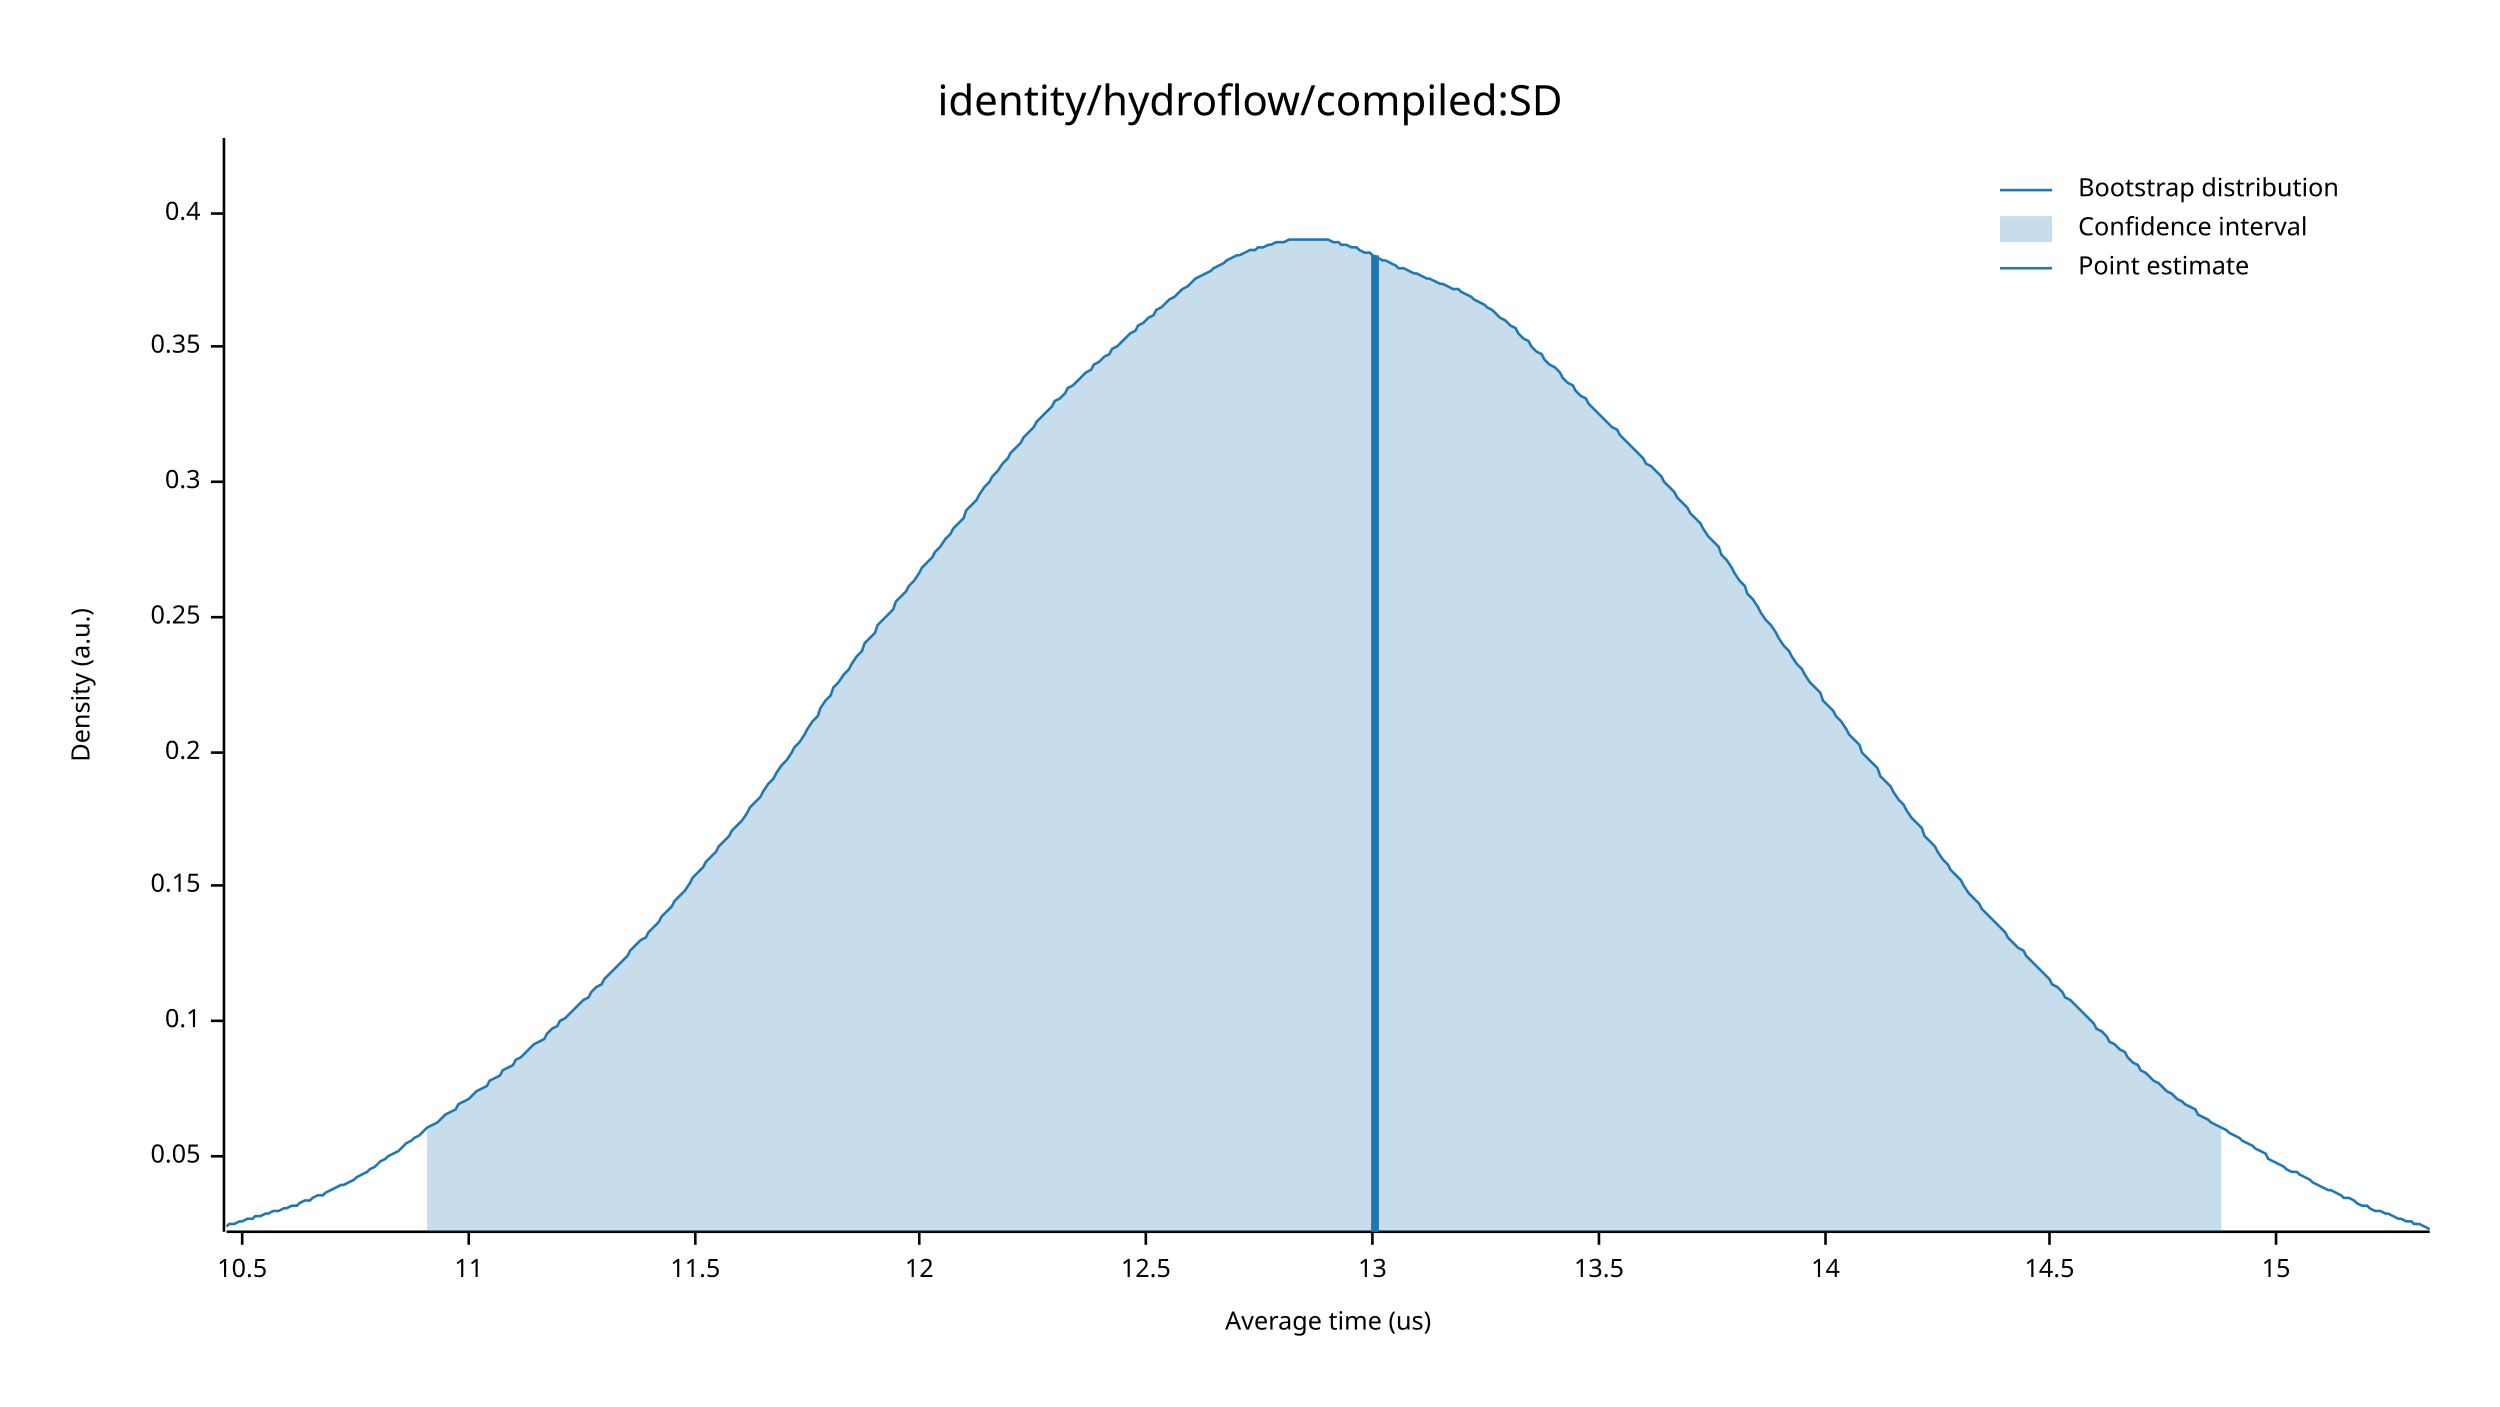
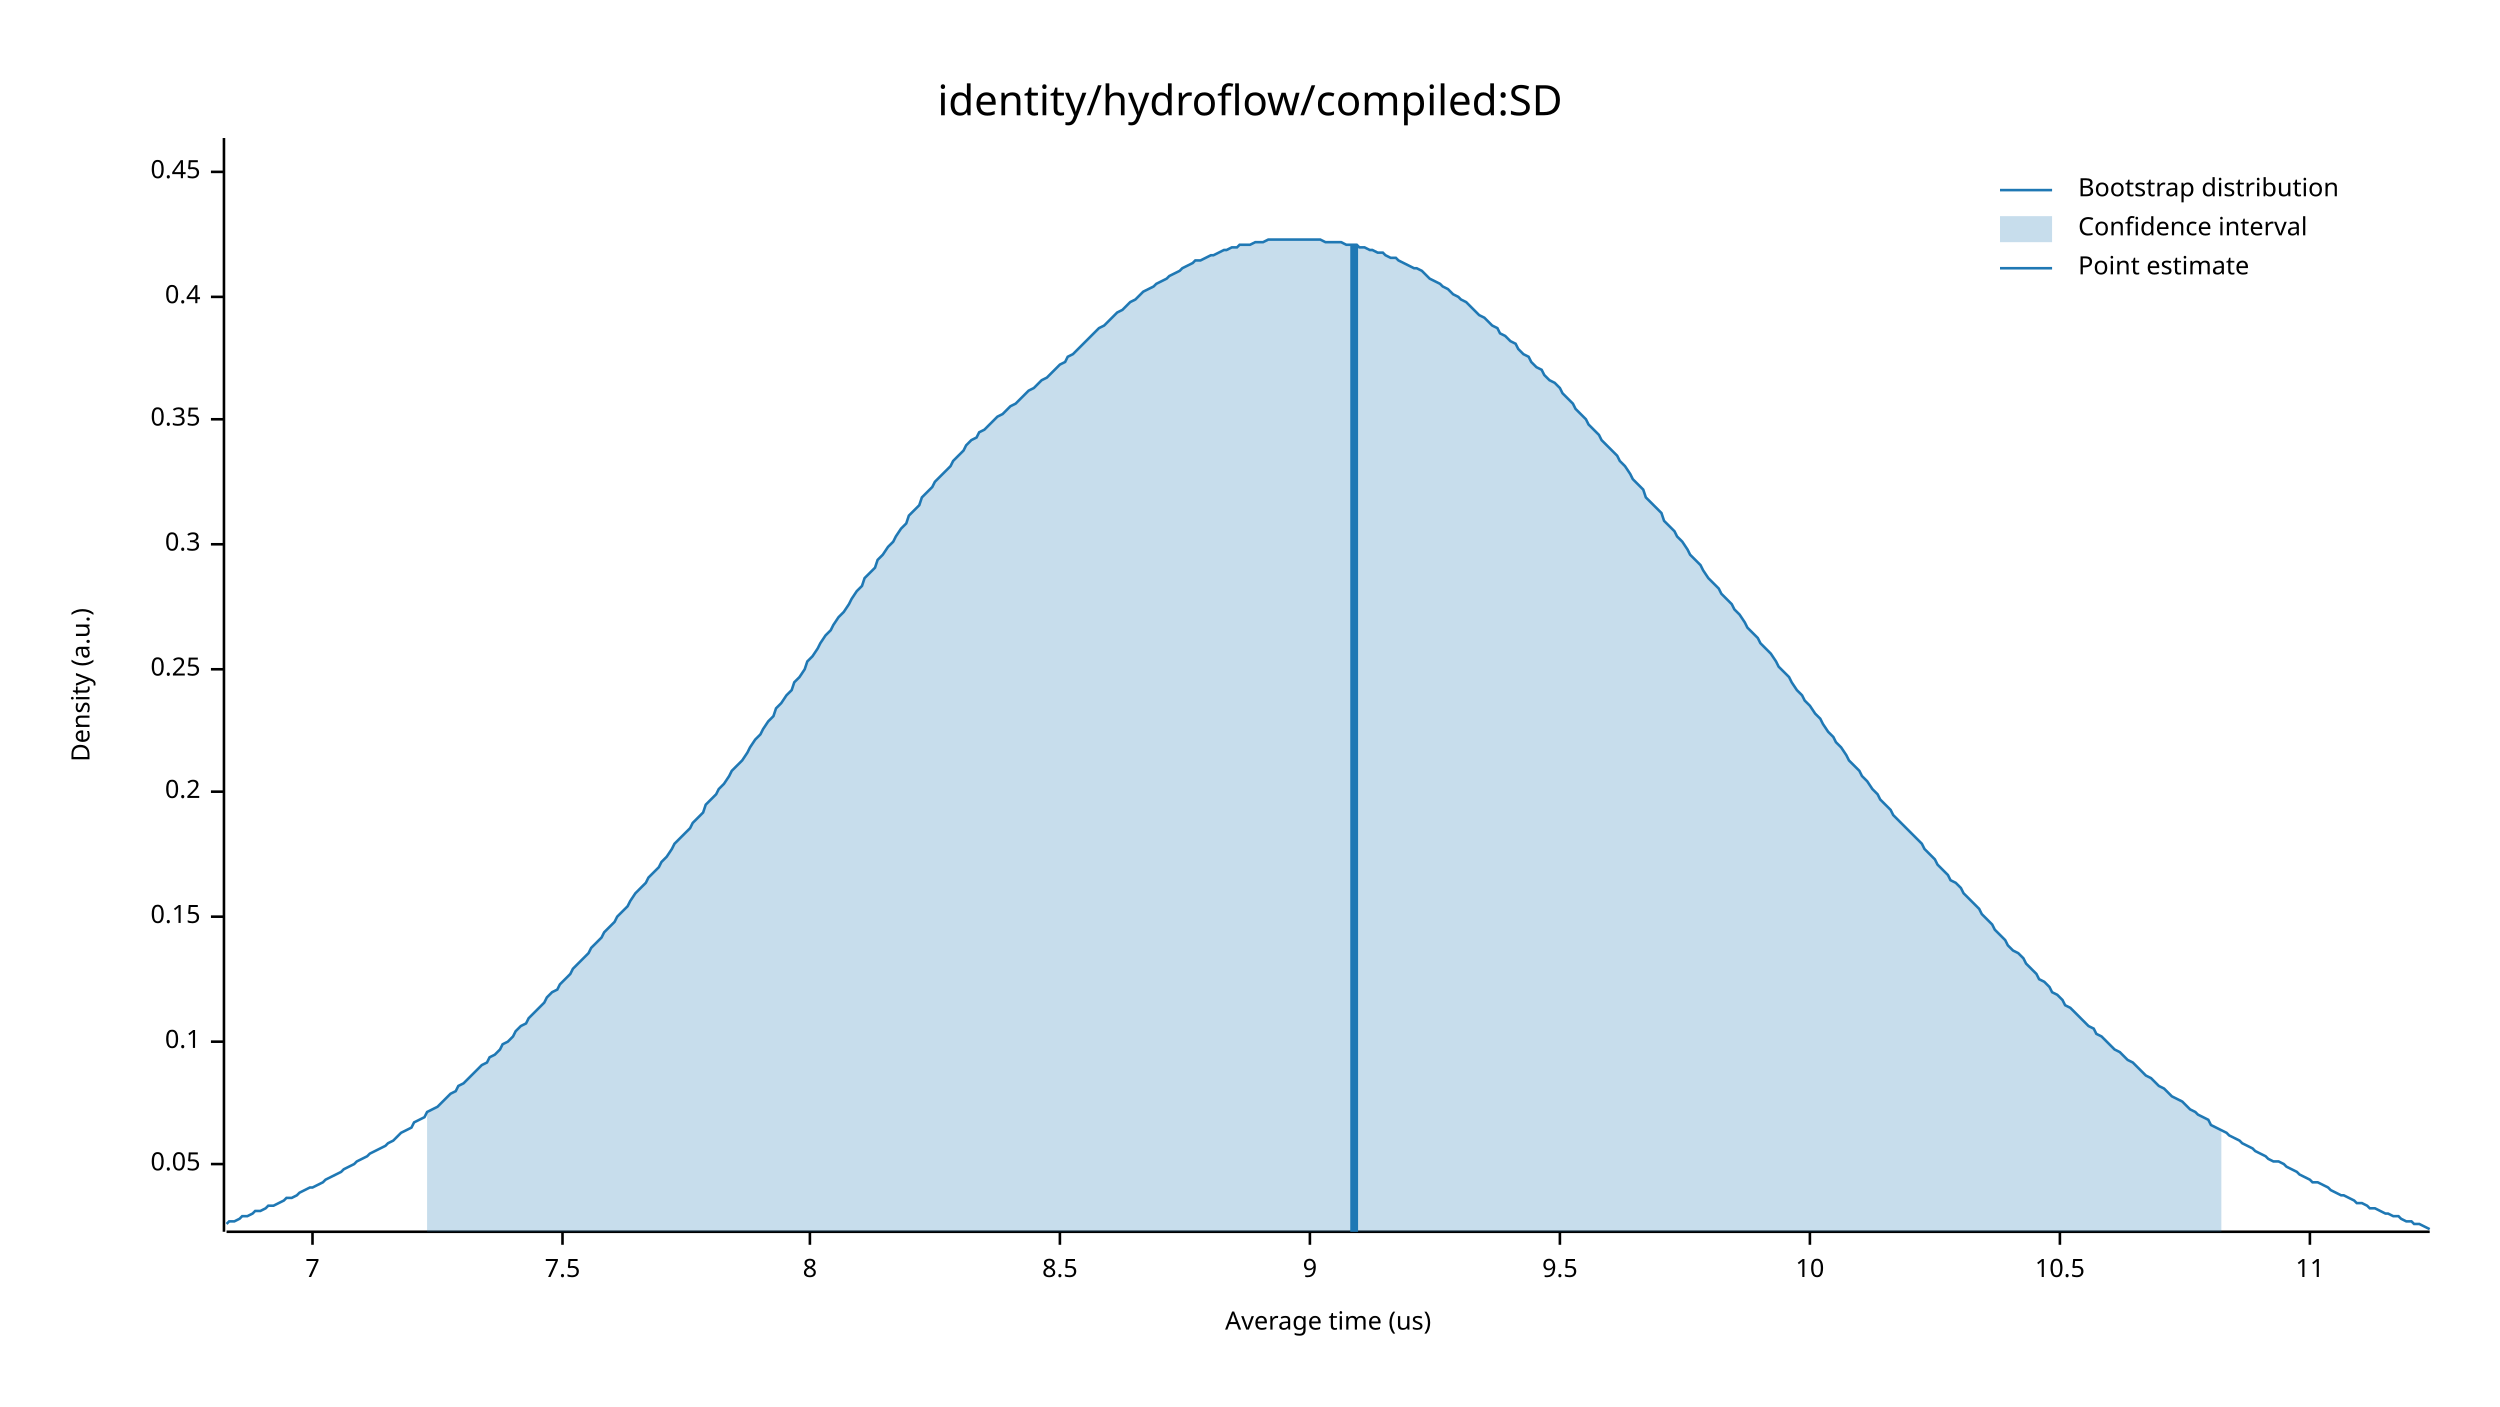
<svg xmlns="http://www.w3.org/2000/svg" width="960" height="540" viewBox="0 0 960 540">
  <text x="480" y="32" dy="0.76em" text-anchor="middle" font-family="sans-serif" font-size="16.129" opacity="1" fill="#000000">
identity/hydroflow/compiled:SD
</text>
  <text x="27" y="263" dy="0.76em" text-anchor="middle" font-family="sans-serif" font-size="9.677" opacity="1" fill="#000000" transform="rotate(270, 27, 263)">
Density (a.u.)
</text>
  <text x="510" y="513" dy="-0.5ex" text-anchor="middle" font-family="sans-serif" font-size="9.677" opacity="1" fill="#000000">
Average time (us)
</text>
  <polyline fill="none" opacity="1" stroke="#000000" stroke-width="1" points="86,53 86,473 " />
-   <text x="77" y="444" dy="0.5ex" text-anchor="end" font-family="sans-serif" font-size="9.677" opacity="1" fill="#000000">
+   <text x="77" y="447" dy="0.5ex" text-anchor="end" font-family="sans-serif" font-size="9.677" opacity="1" fill="#000000">
0.05
</text>
-   <polyline fill="none" opacity="1" stroke="#000000" stroke-width="1" points="81,444 86,444 " />
-   <text x="77" y="392" dy="0.5ex" text-anchor="end" font-family="sans-serif" font-size="9.677" opacity="1" fill="#000000">
+   <polyline fill="none" opacity="1" stroke="#000000" stroke-width="1" points="81,447 86,447 " />
+   <text x="77" y="400" dy="0.5ex" text-anchor="end" font-family="sans-serif" font-size="9.677" opacity="1" fill="#000000">
0.1
</text>
-   <polyline fill="none" opacity="1" stroke="#000000" stroke-width="1" points="81,392 86,392 " />
-   <text x="77" y="340" dy="0.5ex" text-anchor="end" font-family="sans-serif" font-size="9.677" opacity="1" fill="#000000">
+   <polyline fill="none" opacity="1" stroke="#000000" stroke-width="1" points="81,400 86,400 " />
+   <text x="77" y="352" dy="0.5ex" text-anchor="end" font-family="sans-serif" font-size="9.677" opacity="1" fill="#000000">
0.15
</text>
-   <polyline fill="none" opacity="1" stroke="#000000" stroke-width="1" points="81,340 86,340 " />
-   <text x="77" y="289" dy="0.5ex" text-anchor="end" font-family="sans-serif" font-size="9.677" opacity="1" fill="#000000">
+   <polyline fill="none" opacity="1" stroke="#000000" stroke-width="1" points="81,352 86,352 " />
+   <text x="77" y="304" dy="0.5ex" text-anchor="end" font-family="sans-serif" font-size="9.677" opacity="1" fill="#000000">
0.2
</text>
-   <polyline fill="none" opacity="1" stroke="#000000" stroke-width="1" points="81,289 86,289 " />
-   <text x="77" y="237" dy="0.5ex" text-anchor="end" font-family="sans-serif" font-size="9.677" opacity="1" fill="#000000">
+   <polyline fill="none" opacity="1" stroke="#000000" stroke-width="1" points="81,304 86,304 " />
+   <text x="77" y="257" dy="0.5ex" text-anchor="end" font-family="sans-serif" font-size="9.677" opacity="1" fill="#000000">
0.25
</text>
-   <polyline fill="none" opacity="1" stroke="#000000" stroke-width="1" points="81,237 86,237 " />
-   <text x="77" y="185" dy="0.5ex" text-anchor="end" font-family="sans-serif" font-size="9.677" opacity="1" fill="#000000">
+   <polyline fill="none" opacity="1" stroke="#000000" stroke-width="1" points="81,257 86,257 " />
+   <text x="77" y="209" dy="0.5ex" text-anchor="end" font-family="sans-serif" font-size="9.677" opacity="1" fill="#000000">
0.3
</text>
-   <polyline fill="none" opacity="1" stroke="#000000" stroke-width="1" points="81,185 86,185 " />
-   <text x="77" y="133" dy="0.5ex" text-anchor="end" font-family="sans-serif" font-size="9.677" opacity="1" fill="#000000">
+   <polyline fill="none" opacity="1" stroke="#000000" stroke-width="1" points="81,209 86,209 " />
+   <text x="77" y="161" dy="0.5ex" text-anchor="end" font-family="sans-serif" font-size="9.677" opacity="1" fill="#000000">
0.35
</text>
-   <polyline fill="none" opacity="1" stroke="#000000" stroke-width="1" points="81,133 86,133 " />
-   <text x="77" y="82" dy="0.5ex" text-anchor="end" font-family="sans-serif" font-size="9.677" opacity="1" fill="#000000">
+   <polyline fill="none" opacity="1" stroke="#000000" stroke-width="1" points="81,161 86,161 " />
+   <text x="77" y="114" dy="0.5ex" text-anchor="end" font-family="sans-serif" font-size="9.677" opacity="1" fill="#000000">
0.4
</text>
-   <polyline fill="none" opacity="1" stroke="#000000" stroke-width="1" points="81,82 86,82 " />
+   <polyline fill="none" opacity="1" stroke="#000000" stroke-width="1" points="81,114 86,114 " />
+   <text x="77" y="66" dy="0.5ex" text-anchor="end" font-family="sans-serif" font-size="9.677" opacity="1" fill="#000000">
+ 0.45
+ </text>
+   <polyline fill="none" opacity="1" stroke="#000000" stroke-width="1" points="81,66 86,66 " />
  <polyline fill="none" opacity="1" stroke="#000000" stroke-width="1" points="87,473 933,473 " />
-   <text x="93" y="483" dy="0.76em" text-anchor="middle" font-family="sans-serif" font-size="9.677" opacity="1" fill="#000000">
+   <text x="120" y="483" dy="0.76em" text-anchor="middle" font-family="sans-serif" font-size="9.677" opacity="1" fill="#000000">
+ 7
+ </text>
+   <polyline fill="none" opacity="1" stroke="#000000" stroke-width="1" points="120,473 120,478 " />
+   <text x="216" y="483" dy="0.76em" text-anchor="middle" font-family="sans-serif" font-size="9.677" opacity="1" fill="#000000">
+ 7.5
+ </text>
+   <polyline fill="none" opacity="1" stroke="#000000" stroke-width="1" points="216,473 216,478 " />
+   <text x="311" y="483" dy="0.76em" text-anchor="middle" font-family="sans-serif" font-size="9.677" opacity="1" fill="#000000">
+ 8
+ </text>
+   <polyline fill="none" opacity="1" stroke="#000000" stroke-width="1" points="311,473 311,478 " />
+   <text x="407" y="483" dy="0.76em" text-anchor="middle" font-family="sans-serif" font-size="9.677" opacity="1" fill="#000000">
+ 8.5
+ </text>
+   <polyline fill="none" opacity="1" stroke="#000000" stroke-width="1" points="407,473 407,478 " />
+   <text x="503" y="483" dy="0.76em" text-anchor="middle" font-family="sans-serif" font-size="9.677" opacity="1" fill="#000000">
+ 9
+ </text>
+   <polyline fill="none" opacity="1" stroke="#000000" stroke-width="1" points="503,473 503,478 " />
+   <text x="599" y="483" dy="0.76em" text-anchor="middle" font-family="sans-serif" font-size="9.677" opacity="1" fill="#000000">
+ 9.5
+ </text>
+   <polyline fill="none" opacity="1" stroke="#000000" stroke-width="1" points="599,473 599,478 " />
+   <text x="695" y="483" dy="0.76em" text-anchor="middle" font-family="sans-serif" font-size="9.677" opacity="1" fill="#000000">
+ 10
+ </text>
+   <polyline fill="none" opacity="1" stroke="#000000" stroke-width="1" points="695,473 695,478 " />
+   <text x="791" y="483" dy="0.76em" text-anchor="middle" font-family="sans-serif" font-size="9.677" opacity="1" fill="#000000">
10.5
</text>
-   <polyline fill="none" opacity="1" stroke="#000000" stroke-width="1" points="93,473 93,478 " />
-   <text x="180" y="483" dy="0.76em" text-anchor="middle" font-family="sans-serif" font-size="9.677" opacity="1" fill="#000000">
+   <polyline fill="none" opacity="1" stroke="#000000" stroke-width="1" points="791,473 791,478 " />
+   <text x="887" y="483" dy="0.76em" text-anchor="middle" font-family="sans-serif" font-size="9.677" opacity="1" fill="#000000">
11
</text>
-   <polyline fill="none" opacity="1" stroke="#000000" stroke-width="1" points="180,473 180,478 " />
-   <text x="267" y="483" dy="0.76em" text-anchor="middle" font-family="sans-serif" font-size="9.677" opacity="1" fill="#000000">
- 11.5
- </text>
-   <polyline fill="none" opacity="1" stroke="#000000" stroke-width="1" points="267,473 267,478 " />
-   <text x="353" y="483" dy="0.76em" text-anchor="middle" font-family="sans-serif" font-size="9.677" opacity="1" fill="#000000">
- 12
- </text>
-   <polyline fill="none" opacity="1" stroke="#000000" stroke-width="1" points="353,473 353,478 " />
-   <text x="440" y="483" dy="0.76em" text-anchor="middle" font-family="sans-serif" font-size="9.677" opacity="1" fill="#000000">
- 12.5
- </text>
-   <polyline fill="none" opacity="1" stroke="#000000" stroke-width="1" points="440,473 440,478 " />
-   <text x="527" y="483" dy="0.76em" text-anchor="middle" font-family="sans-serif" font-size="9.677" opacity="1" fill="#000000">
- 13
- </text>
-   <polyline fill="none" opacity="1" stroke="#000000" stroke-width="1" points="527,473 527,478 " />
-   <text x="614" y="483" dy="0.76em" text-anchor="middle" font-family="sans-serif" font-size="9.677" opacity="1" fill="#000000">
- 13.5
- </text>
-   <polyline fill="none" opacity="1" stroke="#000000" stroke-width="1" points="614,473 614,478 " />
-   <text x="701" y="483" dy="0.76em" text-anchor="middle" font-family="sans-serif" font-size="9.677" opacity="1" fill="#000000">
- 14
- </text>
-   <polyline fill="none" opacity="1" stroke="#000000" stroke-width="1" points="701,473 701,478 " />
-   <text x="787" y="483" dy="0.76em" text-anchor="middle" font-family="sans-serif" font-size="9.677" opacity="1" fill="#000000">
- 14.5
- </text>
-   <polyline fill="none" opacity="1" stroke="#000000" stroke-width="1" points="787,473 787,478 " />
-   <text x="874" y="483" dy="0.76em" text-anchor="middle" font-family="sans-serif" font-size="9.677" opacity="1" fill="#000000">
- 15
- </text>
-   <polyline fill="none" opacity="1" stroke="#000000" stroke-width="1" points="874,473 874,478 " />
-   <polyline fill="none" opacity="1" stroke="#1F78B4" stroke-width="1" points="87,471 88,470 90,470 92,469 93,469 95,468 97,468 98,467 100,467 102,466 103,466 105,465 107,465 109,464 110,464 112,463 114,463 115,462 117,461 119,461 120,460 122,459 124,459 125,458 127,457 129,456 131,455 132,455 134,454 136,453 137,452 139,451 141,450 142,449 144,448 146,446 148,445 149,444 151,443 153,442 154,441 156,439 158,438 159,437 161,436 163,434 164,433 166,432 168,431 170,429 171,428 173,427 175,426 176,424 178,423 180,422 181,421 183,419 185,418 187,417 188,415 190,414 192,413 193,411 195,410 197,409 198,407 200,406 202,404 203,403 205,401 207,400 209,399 210,397 212,395 214,394 215,392 217,391 219,389 220,388 222,386 224,384 226,383 227,381 229,379 231,378 232,376 234,374 236,372 237,371 239,369 241,367 242,365 244,363 246,361 248,360 249,358 251,356 253,354 254,352 256,350 258,348 259,346 261,344 263,342 265,339 266,337 268,335 270,333 271,331 273,329 275,327 276,325 278,323 280,321 281,319 283,317 285,315 287,312 288,310 290,308 292,306 293,304 295,301 297,299 298,297 300,294 302,292 304,289 305,287 307,285 309,282 310,280 312,277 314,275 315,272 317,269 319,267 320,264 322,262 324,259 326,257 327,255 329,252 331,250 332,247 334,245 336,243 337,240 339,238 341,236 343,234 344,231 346,229 348,227 349,225 351,223 353,220 354,218 356,216 358,214 359,212 361,210 363,207 365,205 366,203 368,201 370,199 371,196 373,194 375,192 376,190 378,187 380,185 381,183 383,181 385,178 387,176 388,174 390,172 392,170 393,168 395,166 397,164 398,162 400,160 402,158 404,156 405,154 407,153 409,151 410,149 412,148 414,146 415,145 417,143 419,142 420,140 422,139 424,137 426,136 427,134 429,133 431,131 432,130 434,128 436,127 437,125 439,124 441,122 443,121 444,119 446,118 448,116 449,115 451,114 453,112 454,111 456,110 458,108 459,107 461,106 463,105 465,104 466,103 468,102 470,101 471,100 473,99 475,98 476,98 478,97 480,96 482,96 483,95 485,95 487,94 488,94 490,93 492,93 493,93 495,92 497,92 498,92 500,92 502,92 504,92 505,92 507,92 509,92 510,92 512,93 514,93 515,94 517,94 519,95 521,95 522,96 524,97 526,97 527,98 529,99 531,100 532,100 534,101 536,102 537,103 539,103 541,104 543,105 544,105 546,106 548,107 549,107 551,108 553,109 554,109 556,110 558,111 560,111 561,112 563,113 565,114 566,115 568,116 570,117 571,118 573,119 575,121 576,122 578,123 580,125 582,126 583,128 585,130 587,131 588,133 590,135 592,136 593,138 595,140 597,141 599,143 600,145 602,147 604,148 605,150 607,152 609,153 610,155 612,157 614,159 615,160 617,162 619,164 621,165 622,167 624,169 626,171 627,172 629,174 631,176 632,178 634,179 636,181 638,183 639,185 641,187 643,189 644,191 646,193 648,195 649,197 651,199 653,201 654,203 656,206 658,208 660,210 661,213 663,215 665,218 666,220 668,223 670,225 671,228 673,230 675,233 676,235 678,238 680,240 682,243 683,245 685,248 687,250 688,252 690,255 692,257 693,259 695,262 697,264 699,266 700,269 702,271 704,273 705,275 707,277 709,280 710,282 712,284 714,286 715,289 717,291 719,293 721,295 722,298 724,300 726,302 727,304 729,307 731,309 732,311 734,314 736,316 738,318 739,321 741,323 743,325 744,327 746,330 748,332 749,334 751,336 753,338 754,340 756,343 758,345 760,347 761,349 763,351 765,353 766,354 768,356 770,358 771,360 773,362 775,364 777,365 778,367 780,369 782,371 783,372 785,374 787,376 788,378 790,379 792,381 793,383 795,384 797,386 799,388 800,389 802,391 804,393 805,395 807,396 809,398 810,400 812,401 814,403 816,404 817,406 819,408 821,409 822,411 824,412 826,414 827,415 829,416 831,418 832,419 834,420 836,422 838,423 839,424 841,425 843,426 844,428 846,429 848,430 849,431 851,432 853,433 855,434 856,435 858,436 860,437 861,438 863,439 865,440 866,441 868,442 870,443 871,445 873,446 875,447 877,448 878,449 880,450 882,450 883,451 885,452 887,453 888,454 890,455 892,456 894,457 895,457 897,458 899,459 900,460 902,460 904,461 905,462 907,463 909,463 910,464 912,465 914,465 916,466 917,466 919,467 921,468 922,468 924,469 926,469 927,470 929,470 931,471 933,472 " />
-   <polygon opacity="0.25" fill="#1F78B4" points="164,433 166,432 168,431 170,429 171,428 173,427 175,426 176,424 178,423 180,422 181,421 183,419 185,418 187,417 188,415 190,414 192,413 193,411 195,410 197,409 198,407 200,406 202,404 203,403 205,401 207,400 209,399 210,397 212,395 214,394 215,392 217,391 219,389 220,388 222,386 224,384 226,383 227,381 229,379 231,378 232,376 234,374 236,372 237,371 239,369 241,367 242,365 244,363 246,361 248,360 249,358 251,356 253,354 254,352 256,350 258,348 259,346 261,344 263,342 265,339 266,337 268,335 270,333 271,331 273,329 275,327 276,325 278,323 280,321 281,319 283,317 285,315 287,312 288,310 290,308 292,306 293,304 295,301 297,299 298,297 300,294 302,292 304,289 305,287 307,285 309,282 310,280 312,277 314,275 315,272 317,269 319,267 320,264 322,262 324,259 326,257 327,255 329,252 331,250 332,247 334,245 336,243 337,240 339,238 341,236 343,234 344,231 346,229 348,227 349,225 351,223 353,220 354,218 356,216 358,214 359,212 361,210 363,207 365,205 366,203 368,201 370,199 371,196 373,194 375,192 376,190 378,187 380,185 381,183 383,181 385,178 387,176 388,174 390,172 392,170 393,168 395,166 397,164 398,162 400,160 402,158 404,156 405,154 407,153 409,151 410,149 412,148 414,146 415,145 417,143 419,142 420,140 422,139 424,137 426,136 427,134 429,133 431,131 432,130 434,128 436,127 437,125 439,124 441,122 443,121 444,119 446,118 448,116 449,115 451,114 453,112 454,111 456,110 458,108 459,107 461,106 463,105 465,104 466,103 468,102 470,101 471,100 473,99 475,98 476,98 478,97 480,96 482,96 483,95 485,95 487,94 488,94 490,93 492,93 493,93 495,92 497,92 498,92 500,92 502,92 504,92 505,92 507,92 509,92 510,92 512,93 514,93 515,94 517,94 519,95 521,95 522,96 524,97 526,97 527,98 529,99 531,100 532,100 534,101 536,102 537,103 539,103 541,104 543,105 544,105 546,106 548,107 549,107 551,108 553,109 554,109 556,110 558,111 560,111 561,112 563,113 565,114 566,115 568,116 570,117 571,118 573,119 575,121 576,122 578,123 580,125 582,126 583,128 585,130 587,131 588,133 590,135 592,136 593,138 595,140 597,141 599,143 600,145 602,147 604,148 605,150 607,152 609,153 610,155 612,157 614,159 615,160 617,162 619,164 621,165 622,167 624,169 626,171 627,172 629,174 631,176 632,178 634,179 636,181 638,183 639,185 641,187 643,189 644,191 646,193 648,195 649,197 651,199 653,201 654,203 656,206 658,208 660,210 661,213 663,215 665,218 666,220 668,223 670,225 671,228 673,230 675,233 676,235 678,238 680,240 682,243 683,245 685,248 687,250 688,252 690,255 692,257 693,259 695,262 697,264 699,266 700,269 702,271 704,273 705,275 707,277 709,280 710,282 712,284 714,286 715,289 717,291 719,293 721,295 722,298 724,300 726,302 727,304 729,307 731,309 732,311 734,314 736,316 738,318 739,321 741,323 743,325 744,327 746,330 748,332 749,334 751,336 753,338 754,340 756,343 758,345 760,347 761,349 763,351 765,353 766,354 768,356 770,358 771,360 773,362 775,364 777,365 778,367 780,369 782,371 783,372 785,374 787,376 788,378 790,379 792,381 793,383 795,384 797,386 799,388 800,389 802,391 804,393 805,395 807,396 809,398 810,400 812,401 814,403 816,404 817,406 819,408 821,409 822,411 824,412 826,414 827,415 829,416 831,418 832,419 834,420 836,422 838,423 839,424 841,425 843,426 844,428 846,429 848,430 849,431 851,432 853,433 853,473 164,473 " />
-   <polyline fill="none" opacity="1" stroke="#1F78B4" stroke-width="3" points="528,473 528,98 " />
+   <polyline fill="none" opacity="1" stroke="#000000" stroke-width="1" points="887,473 887,478 " />
+   <polyline fill="none" opacity="1" stroke="#1F78B4" stroke-width="1" points="87,470 88,469 90,469 92,468 93,467 95,467 97,466 98,465 100,465 102,464 103,463 105,463 107,462 109,461 110,460 112,460 114,459 115,458 117,457 119,456 120,456 122,455 124,454 125,453 127,452 129,451 131,450 132,449 134,448 136,447 137,446 139,445 141,444 142,443 144,442 146,441 148,440 149,439 151,438 153,436 154,435 156,434 158,433 159,431 161,430 163,429 164,427 166,426 168,425 170,423 171,422 173,420 175,419 176,417 178,416 180,414 181,413 183,411 185,409 187,408 188,406 190,405 192,403 193,401 195,400 197,398 198,396 200,394 202,393 203,391 205,389 207,387 209,385 210,383 212,381 214,380 215,378 217,376 219,374 220,372 222,370 224,368 226,366 227,364 229,362 231,360 232,358 234,356 236,354 237,352 239,350 241,348 242,346 244,343 246,341 248,339 249,337 251,335 253,333 254,331 256,329 258,326 259,324 261,322 263,320 265,318 266,316 268,314 270,312 271,309 273,307 275,305 276,303 278,301 280,298 281,296 283,294 285,292 287,289 288,287 290,284 292,282 293,280 295,277 297,275 298,272 300,270 302,267 304,265 305,262 307,260 309,257 310,254 312,252 314,249 315,247 317,244 319,242 320,240 322,237 324,235 326,232 327,230 329,227 331,225 332,222 334,220 336,218 337,215 339,213 341,210 343,208 344,206 346,203 348,201 349,198 351,196 353,194 354,191 356,189 358,187 359,185 361,183 363,181 365,179 366,177 368,175 370,173 371,171 373,169 375,168 376,166 378,165 380,163 381,162 383,160 385,159 387,157 388,156 390,155 392,153 393,152 395,150 397,149 398,148 400,146 402,145 404,143 405,142 407,140 409,139 410,137 412,136 414,134 415,133 417,131 419,129 420,128 422,126 424,125 426,123 427,122 429,120 431,119 432,118 434,116 436,115 437,114 439,112 441,111 443,110 444,109 446,108 448,107 449,106 451,105 453,104 454,103 456,102 458,101 459,100 461,100 463,99 465,98 466,98 468,97 470,96 471,96 473,95 475,95 476,94 478,94 480,94 482,93 483,93 485,93 487,92 488,92 490,92 492,92 493,92 495,92 497,92 498,92 500,92 502,92 504,92 505,92 507,92 509,93 510,93 512,93 514,93 515,93 517,94 519,94 521,94 522,95 524,95 526,96 527,96 529,97 531,97 532,98 534,99 536,99 537,100 539,101 541,102 543,103 544,103 546,104 548,106 549,107 551,108 553,109 554,110 556,111 558,113 560,114 561,115 563,116 565,118 566,119 568,121 570,122 571,123 573,125 575,126 576,128 578,129 580,131 582,132 583,134 585,136 587,137 588,139 590,141 592,142 593,144 595,146 597,147 599,149 600,151 602,153 604,155 605,157 607,159 609,161 610,163 612,165 614,167 615,169 617,171 619,173 621,175 622,177 624,179 626,182 627,184 629,186 631,188 632,191 634,193 636,195 638,197 639,200 641,202 643,204 644,206 646,208 648,211 649,213 651,215 653,217 654,219 656,222 658,224 660,226 661,228 663,230 665,232 666,234 668,236 670,239 671,241 673,243 675,245 676,247 678,249 680,251 682,254 683,256 685,258 687,260 688,262 690,265 692,267 693,269 695,271 697,274 699,276 700,278 702,281 704,283 705,285 707,287 709,290 710,292 712,294 714,296 715,298 717,300 719,303 721,305 722,307 724,309 726,311 727,313 729,315 731,317 732,318 734,320 736,322 738,324 739,326 741,328 743,330 744,332 746,334 748,336 749,338 751,339 753,341 754,343 756,345 758,347 760,349 761,351 763,353 765,355 766,357 768,359 770,361 771,363 773,365 775,366 777,368 778,370 780,372 782,374 783,376 785,377 787,379 788,381 790,382 792,384 793,386 795,387 797,389 799,391 800,392 802,394 804,395 805,397 807,398 809,400 810,401 812,403 814,404 816,406 817,407 819,408 821,410 822,411 824,413 826,414 827,415 829,417 831,418 832,419 834,421 836,422 838,423 839,424 841,426 843,427 844,428 846,429 848,430 849,432 851,433 853,434 855,435 856,436 858,437 860,438 861,439 863,440 865,441 866,442 868,443 870,444 871,445 873,446 875,446 877,447 878,448 880,449 882,450 883,451 885,452 887,453 888,454 890,454 892,455 894,456 895,457 897,458 899,459 900,459 902,460 904,461 905,462 907,462 909,463 910,464 912,464 914,465 916,466 917,466 919,467 921,467 922,468 924,469 926,469 927,470 929,470 931,471 933,472 " />
+   <polygon opacity="0.25" fill="#1F78B4" points="164,427 166,426 168,425 170,423 171,422 173,420 175,419 176,417 178,416 180,414 181,413 183,411 185,409 187,408 188,406 190,405 192,403 193,401 195,400 197,398 198,396 200,394 202,393 203,391 205,389 207,387 209,385 210,383 212,381 214,380 215,378 217,376 219,374 220,372 222,370 224,368 226,366 227,364 229,362 231,360 232,358 234,356 236,354 237,352 239,350 241,348 242,346 244,343 246,341 248,339 249,337 251,335 253,333 254,331 256,329 258,326 259,324 261,322 263,320 265,318 266,316 268,314 270,312 271,309 273,307 275,305 276,303 278,301 280,298 281,296 283,294 285,292 287,289 288,287 290,284 292,282 293,280 295,277 297,275 298,272 300,270 302,267 304,265 305,262 307,260 309,257 310,254 312,252 314,249 315,247 317,244 319,242 320,240 322,237 324,235 326,232 327,230 329,227 331,225 332,222 334,220 336,218 337,215 339,213 341,210 343,208 344,206 346,203 348,201 349,198 351,196 353,194 354,191 356,189 358,187 359,185 361,183 363,181 365,179 366,177 368,175 370,173 371,171 373,169 375,168 376,166 378,165 380,163 381,162 383,160 385,159 387,157 388,156 390,155 392,153 393,152 395,150 397,149 398,148 400,146 402,145 404,143 405,142 407,140 409,139 410,137 412,136 414,134 415,133 417,131 419,129 420,128 422,126 424,125 426,123 427,122 429,120 431,119 432,118 434,116 436,115 437,114 439,112 441,111 443,110 444,109 446,108 448,107 449,106 451,105 453,104 454,103 456,102 458,101 459,100 461,100 463,99 465,98 466,98 468,97 470,96 471,96 473,95 475,95 476,94 478,94 480,94 482,93 483,93 485,93 487,92 488,92 490,92 492,92 493,92 495,92 497,92 498,92 500,92 502,92 504,92 505,92 507,92 509,93 510,93 512,93 514,93 515,93 517,94 519,94 521,94 522,95 524,95 526,96 527,96 529,97 531,97 532,98 534,99 536,99 537,100 539,101 541,102 543,103 544,103 546,104 548,106 549,107 551,108 553,109 554,110 556,111 558,113 560,114 561,115 563,116 565,118 566,119 568,121 570,122 571,123 573,125 575,126 576,128 578,129 580,131 582,132 583,134 585,136 587,137 588,139 590,141 592,142 593,144 595,146 597,147 599,149 600,151 602,153 604,155 605,157 607,159 609,161 610,163 612,165 614,167 615,169 617,171 619,173 621,175 622,177 624,179 626,182 627,184 629,186 631,188 632,191 634,193 636,195 638,197 639,200 641,202 643,204 644,206 646,208 648,211 649,213 651,215 653,217 654,219 656,222 658,224 660,226 661,228 663,230 665,232 666,234 668,236 670,239 671,241 673,243 675,245 676,247 678,249 680,251 682,254 683,256 685,258 687,260 688,262 690,265 692,267 693,269 695,271 697,274 699,276 700,278 702,281 704,283 705,285 707,287 709,290 710,292 712,294 714,296 715,298 717,300 719,303 721,305 722,307 724,309 726,311 727,313 729,315 731,317 732,318 734,320 736,322 738,324 739,326 741,328 743,330 744,332 746,334 748,336 749,338 751,339 753,341 754,343 756,345 758,347 760,349 761,351 763,353 765,355 766,357 768,359 770,361 771,363 773,365 775,366 777,368 778,370 780,372 782,374 783,376 785,377 787,379 788,381 790,382 792,384 793,386 795,387 797,389 799,391 800,392 802,394 804,395 805,397 807,398 809,400 810,401 812,403 814,404 816,406 817,407 819,408 821,410 822,411 824,413 826,414 827,415 829,417 831,418 832,419 834,421 836,422 838,423 839,424 841,426 843,427 844,428 846,429 848,430 849,432 851,433 853,434 853,473 164,473 " />
+   <polyline fill="none" opacity="1" stroke="#1F78B4" stroke-width="3" points="520,473 520,94 " />
  <text x="798" y="68" dy="0.76em" text-anchor="start" font-family="sans-serif" font-size="9.677" opacity="1" fill="#000000">
Bootstrap distribution
</text>
  <text x="798" y="83" dy="0.76em" text-anchor="start" font-family="sans-serif" font-size="9.677" opacity="1" fill="#000000">
Confidence interval
</text>
  <text x="798" y="98" dy="0.76em" text-anchor="start" font-family="sans-serif" font-size="9.677" opacity="1" fill="#000000">
Point estimate
</text>
  <polyline fill="none" opacity="1" stroke="#1F78B4" stroke-width="1" points="768,73 788,73 " />
  <rect x="768" y="83" width="20" height="10" opacity="0.25" fill="#1F78B4" stroke="none" />
  <polyline fill="none" opacity="1" stroke="#1F78B4" stroke-width="1" points="768,103 788,103 " />
</svg>
